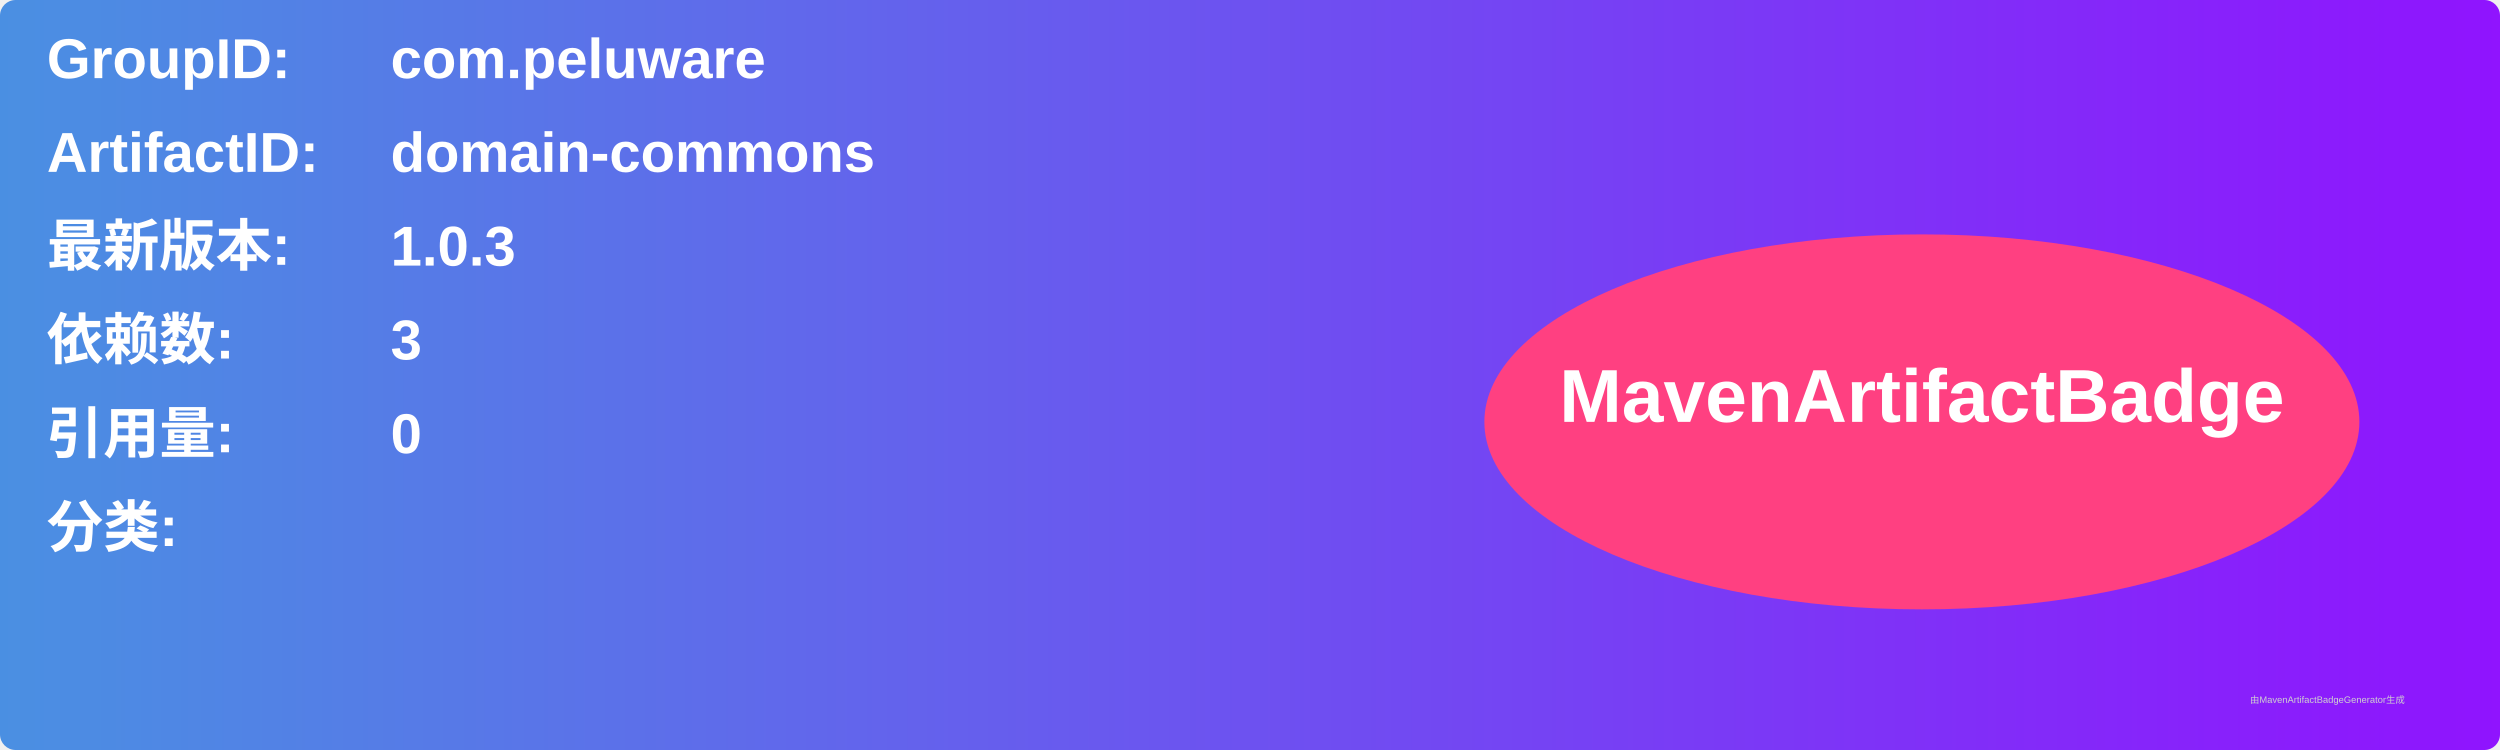
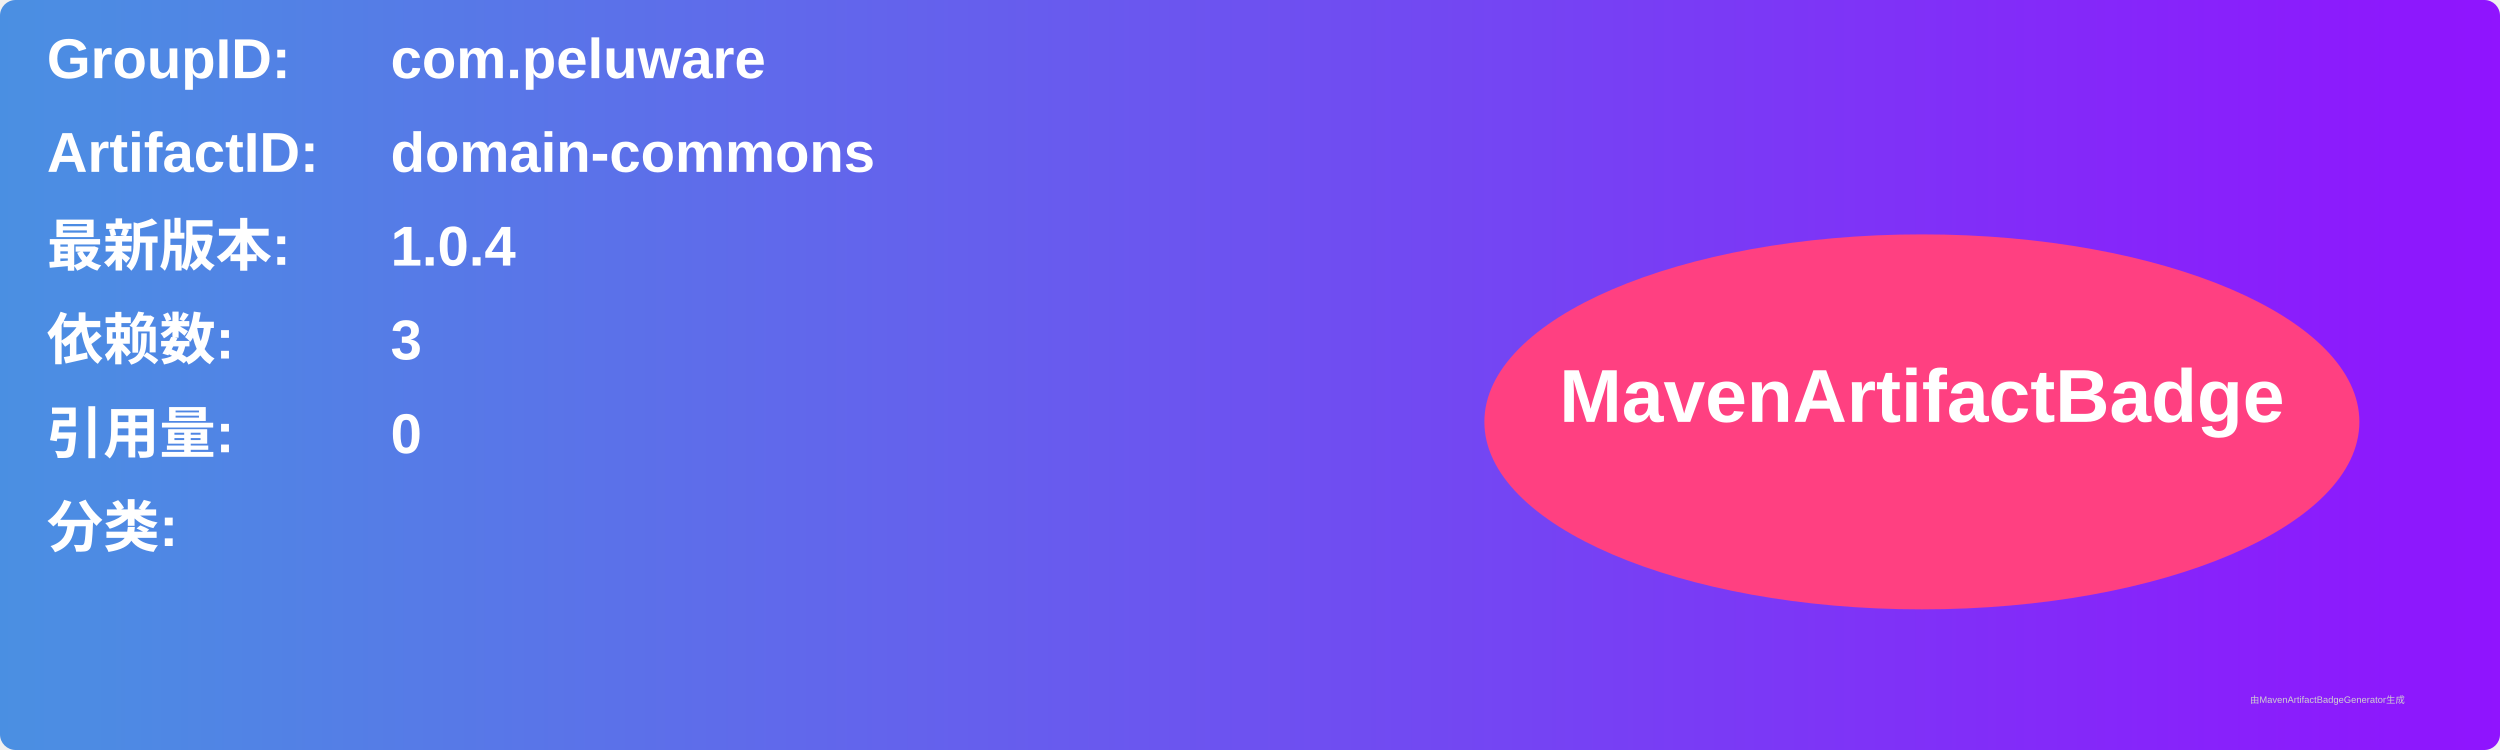
<svg xmlns="http://www.w3.org/2000/svg" width="800" height="240" viewBox="0 0 800 240">
  <linearGradient id="grad" x1="0%" y1="0%" x2="100%" y2="0%">
    <stop offset="0%" stop-color="#4a90e2" />
    <stop offset="100%" stop-color="#9013fe" />
  </linearGradient>
  <rect width="100%" height="100%" rx="5" ry="5" fill="url(#grad)" />
  <g transform="translate(15, 15)">
    <text x="0" y="10" font-family="Arial" font-size="18" fill="white" font-weight="bold" width="260">GroupID:</text>
    <text x="110" y="10" font-family="Arial" font-size="18" fill="white" font-weight="bold" width="460">com.peluware</text>
    <text x="0" y="40" font-family="Arial" font-size="18" fill="white" font-weight="bold" width="260">ArtifactID:</text>
    <text x="110" y="40" font-family="Arial" font-size="18" fill="white" font-weight="bold" width="460">domain-commons</text>
    <text x="0" y="70" font-family="Arial" font-size="18" fill="white" font-weight="bold">最新版本:</text>
    <text x="110" y="70" font-family="Arial" font-size="18" fill="white" font-weight="bold">
-       <tspan font-weight="bold">1.0.3</tspan>
+       <tspan font-weight="bold">1.0.4</tspan>
    </text>
    <text x="0" y="100" font-family="Arial" font-size="18" fill="white" font-weight="bold">依赖数: </text>
    <text x="110" y="100" font-family="Arial" font-size="18" fill="white">
      <tspan font-weight="bold">3</tspan>
    </text>
    <text x="0" y="130" font-family="Arial" font-size="18" fill="white" font-weight="bold">引用量: </text>
    <text x="110" y="130" font-family="Arial" font-size="18" fill="white">
      <tspan font-weight="bold">0</tspan>
    </text>
    <text x="0" y="160" font-family="Arial" font-size="18" fill="white" font-weight="bold">分类:</text>
    <text x="10" y="190" font-family="Arial" font-size="10" fill="white">
      <tspan font-weight="bold" />
    </text>
    <ellipse cx="600" cy="120" rx="140" ry="60" fill="#ff4081" />
    <text x="600" y="120" text-anchor="middle" font-family="Arial" font-size="24" fill="white" font-weight="bold">MavenArtifactBadge</text>
  </g>
  <text x="720" y="225" font-family="Arial" font-size="3" fill="#d0d0d0">由MavenArtifactBadgeGenerator生成</text>
</svg>
